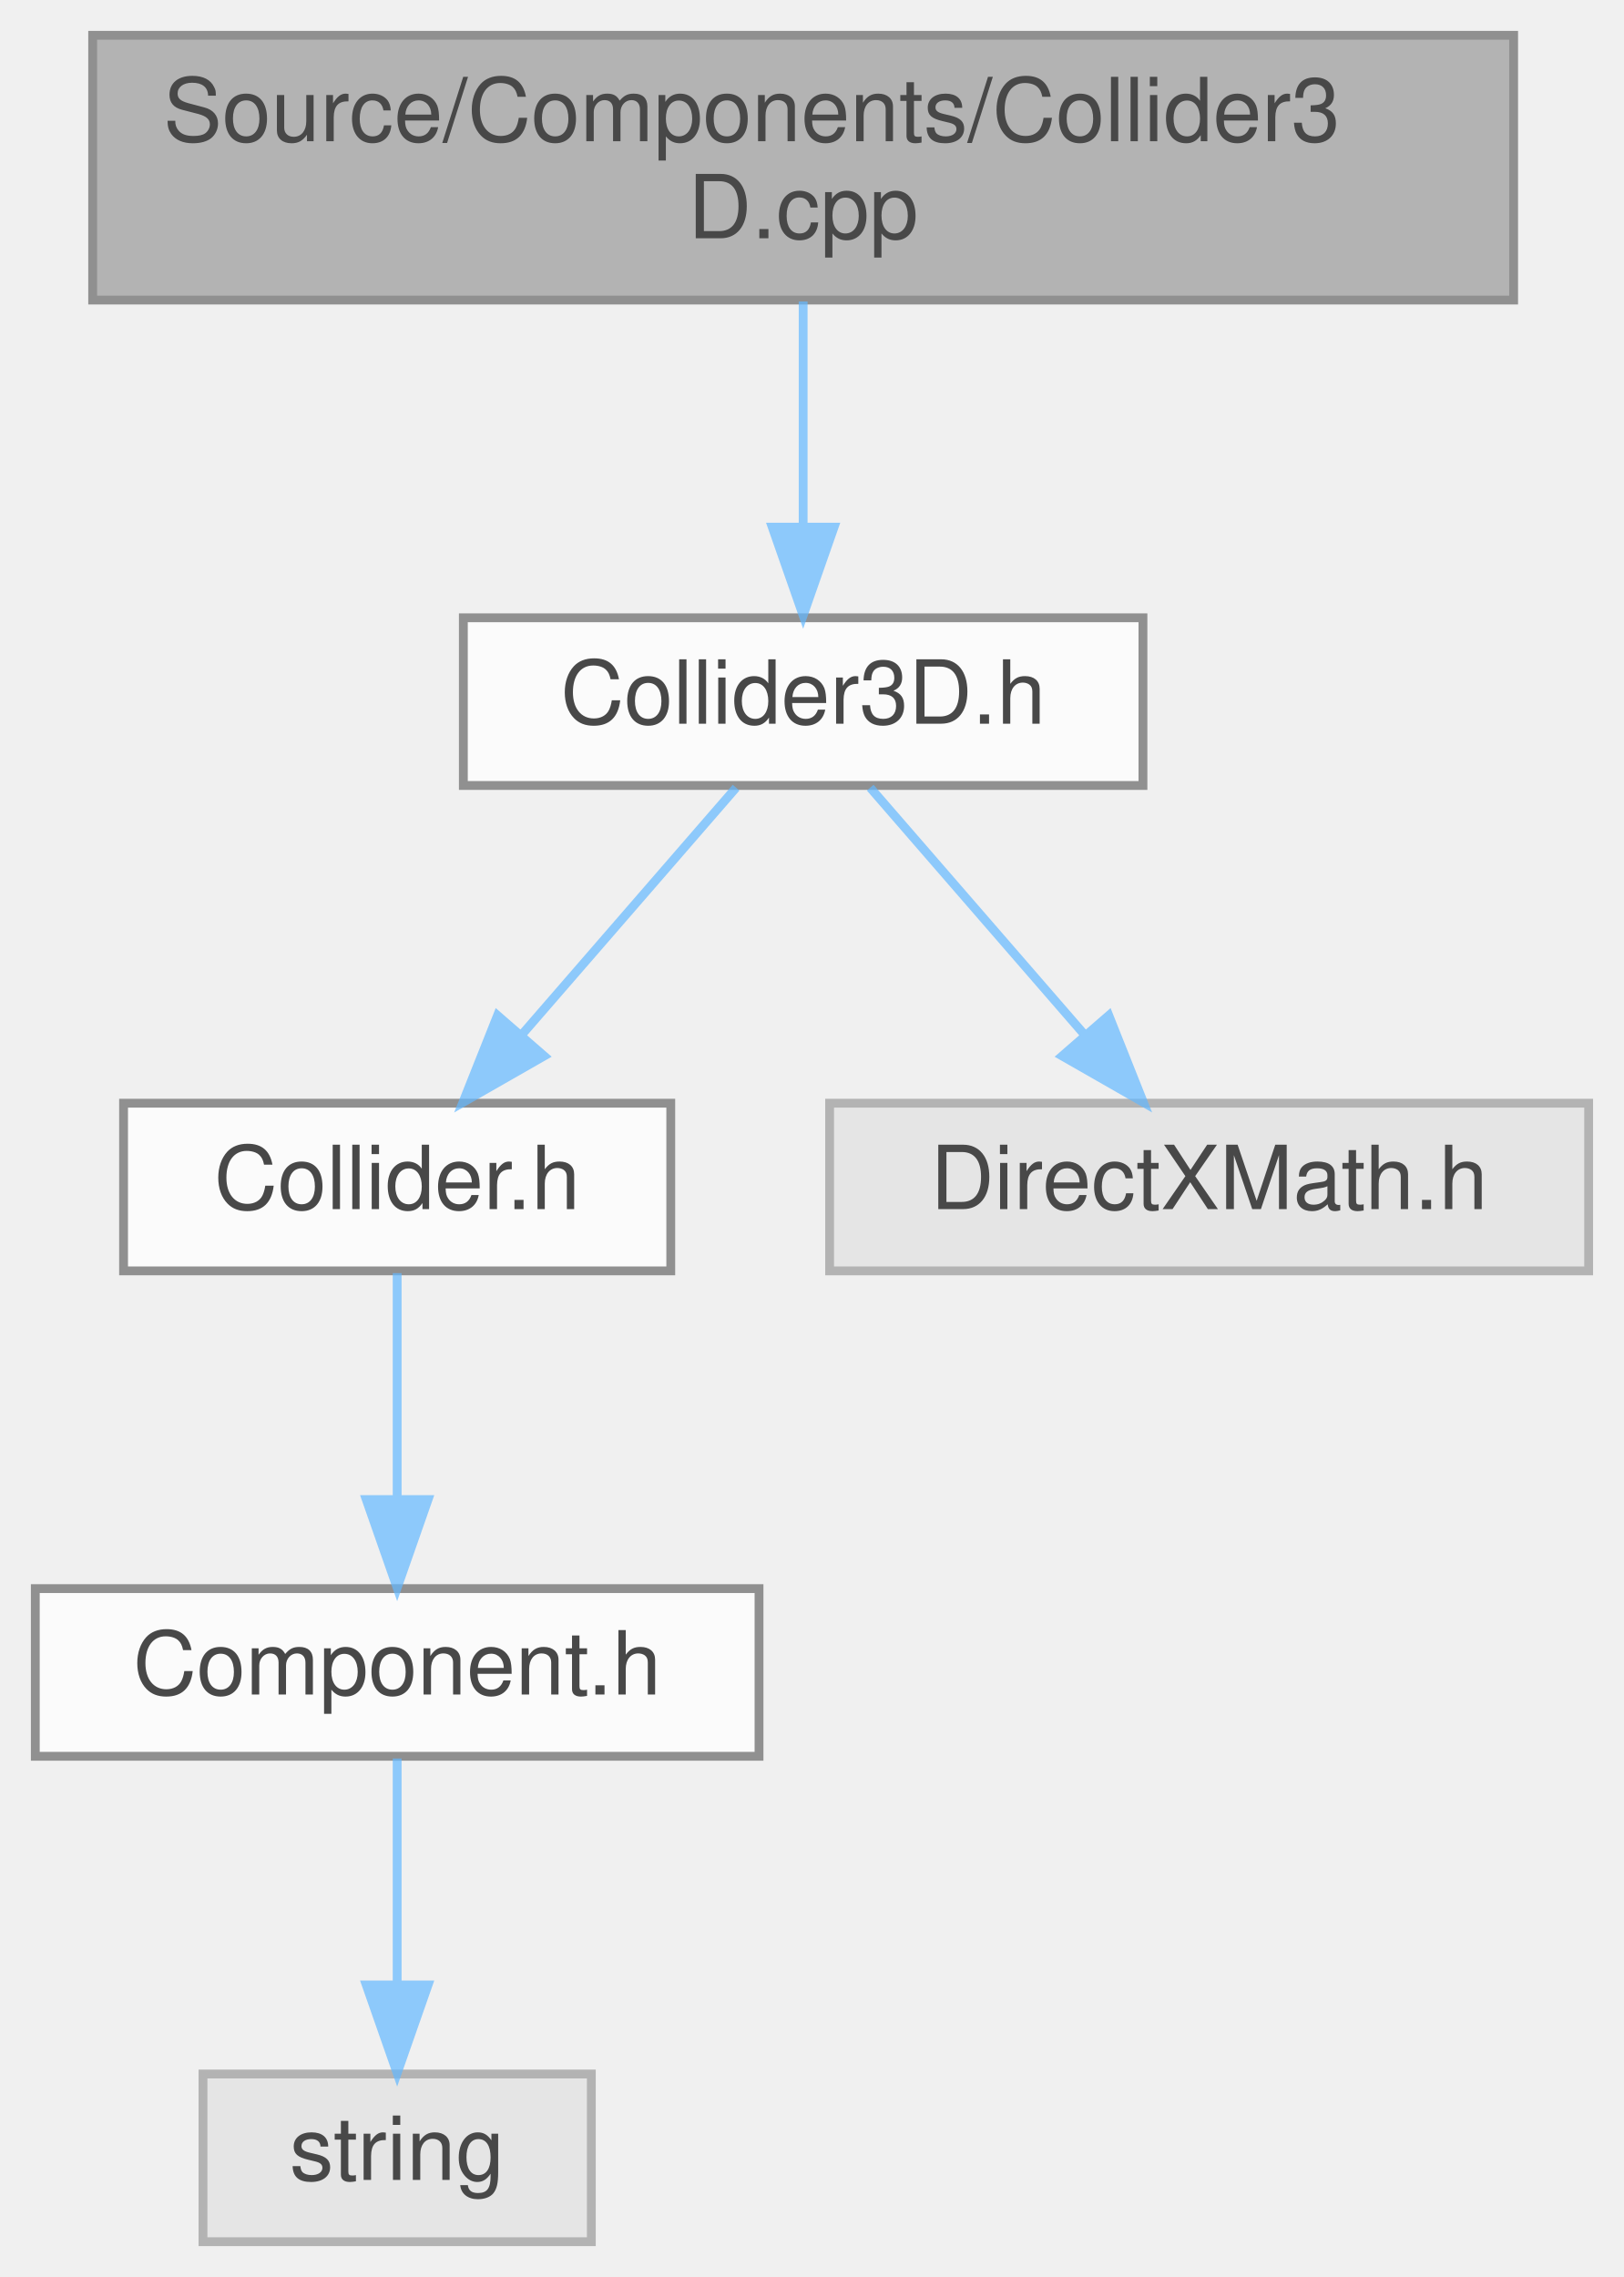
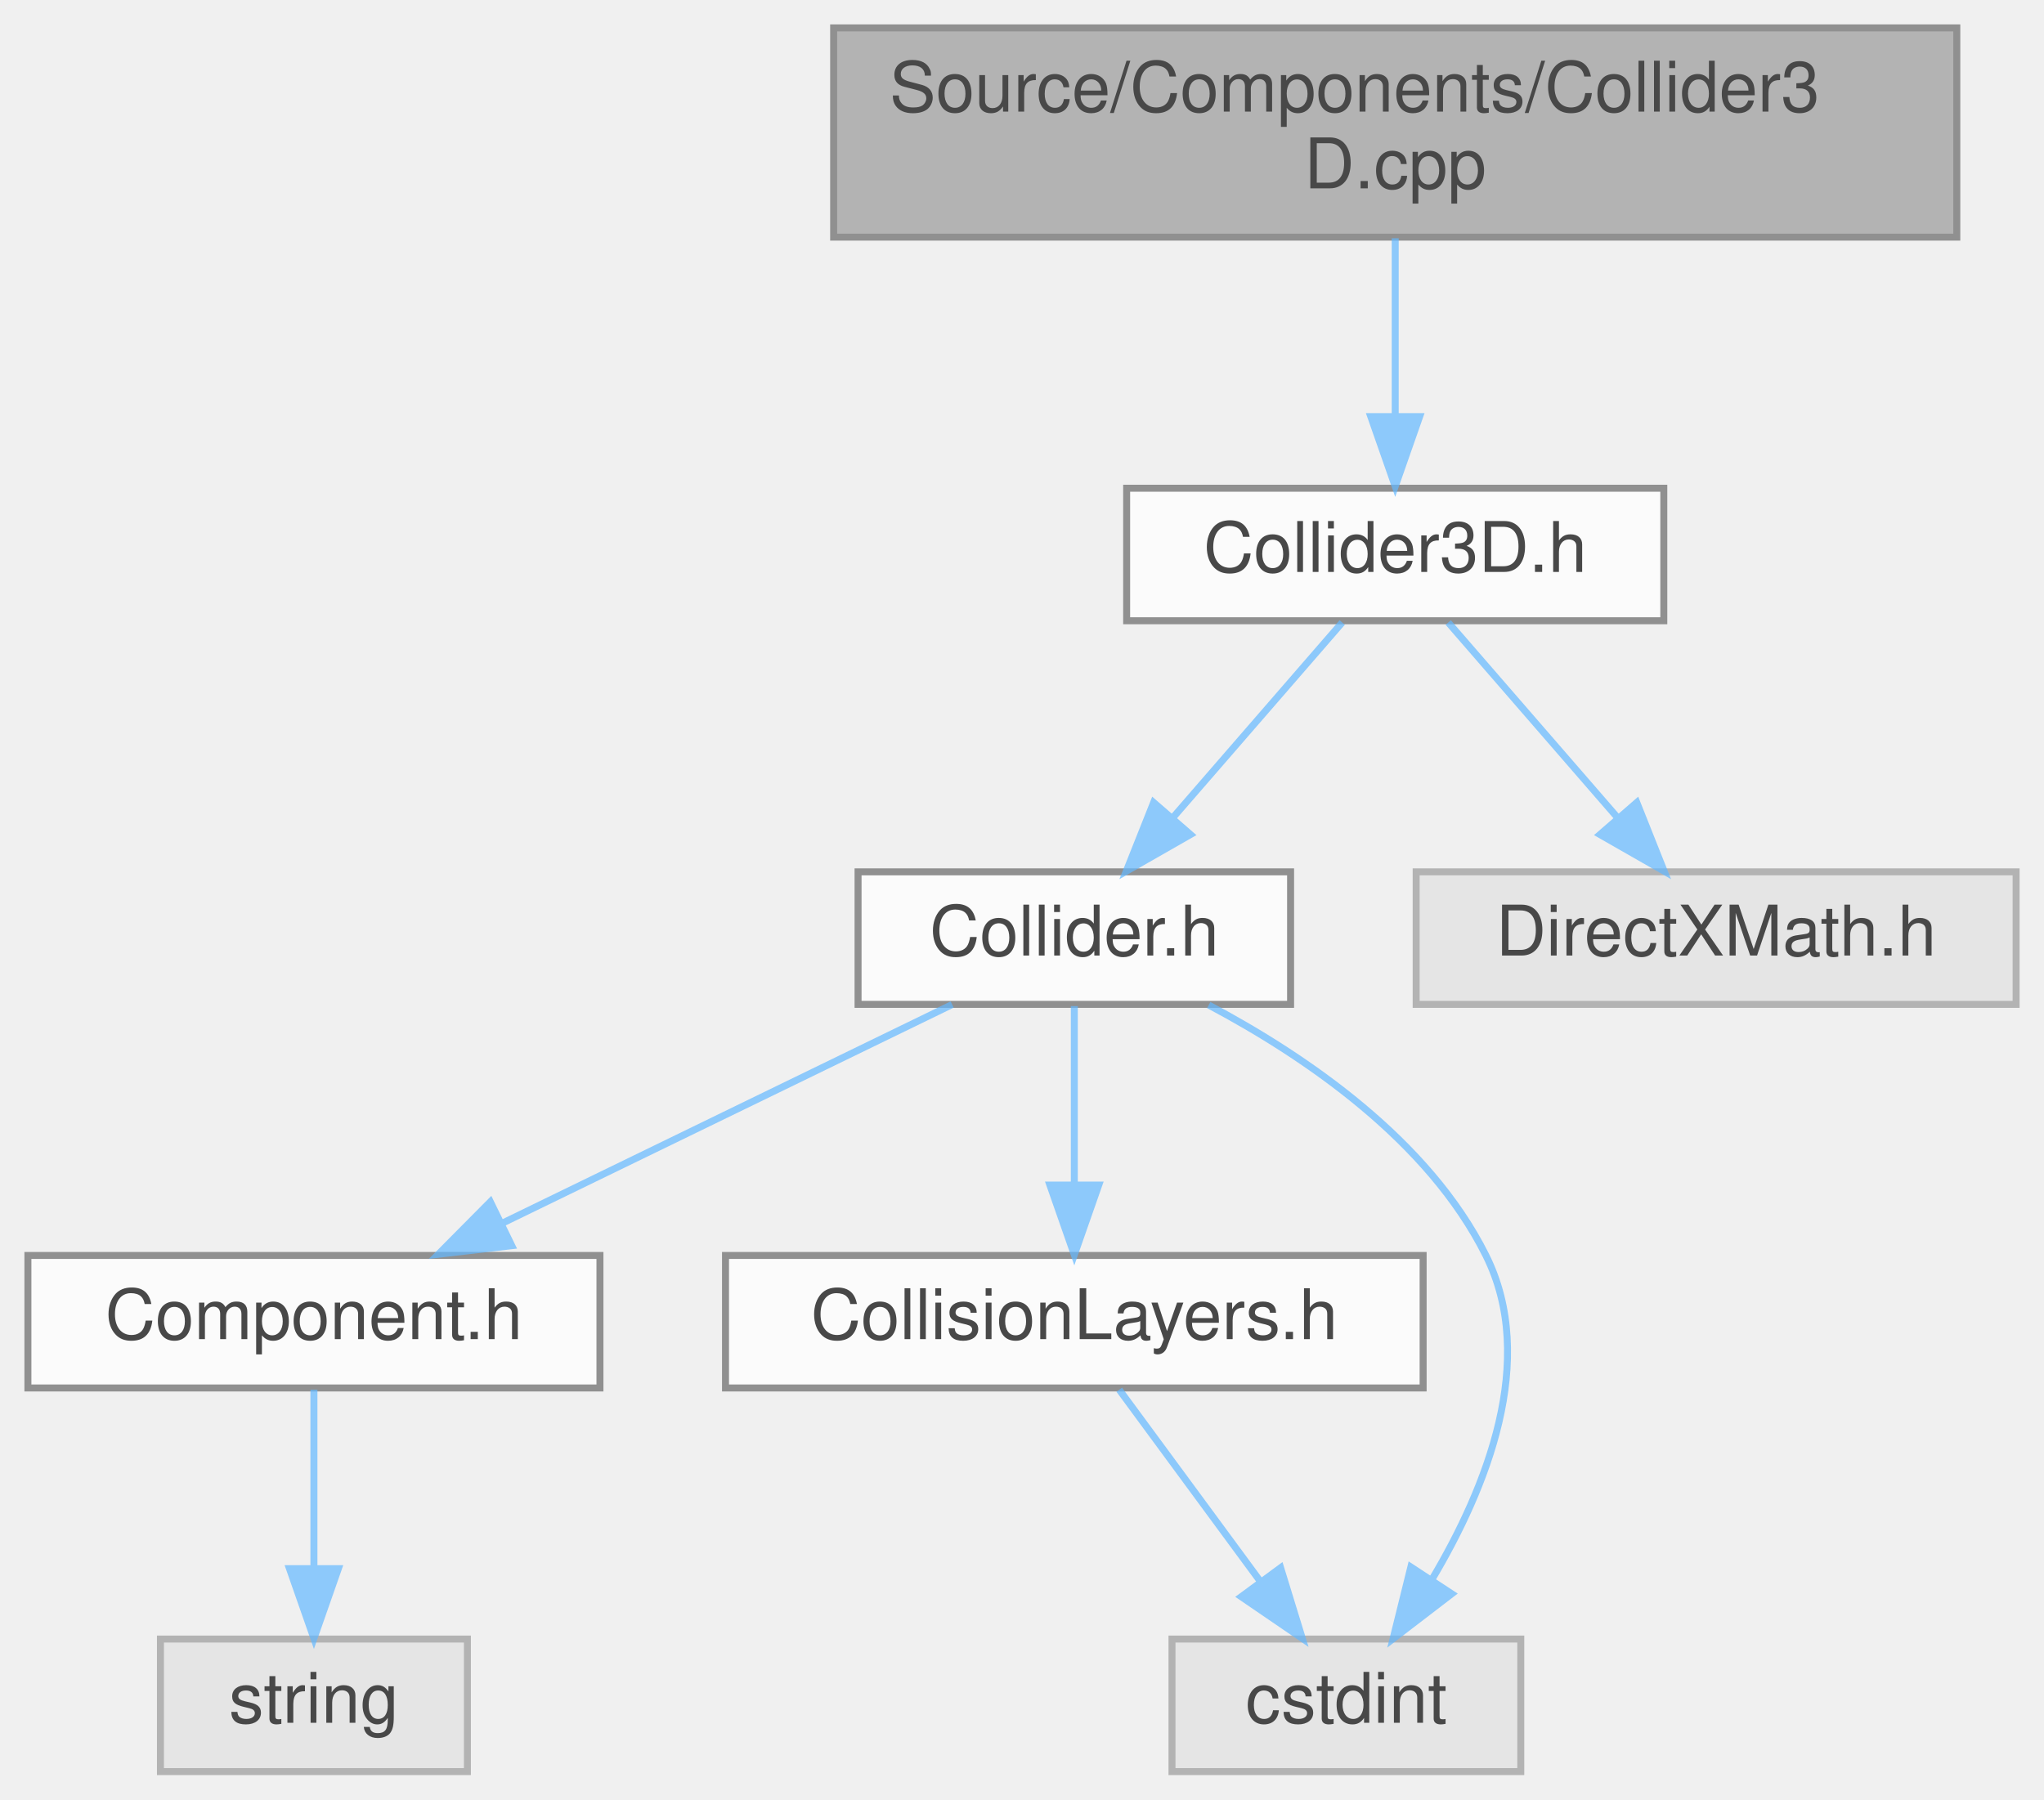
- <svg xmlns="http://www.w3.org/2000/svg" xmlns:xlink="http://www.w3.org/1999/xlink" width="184pt" height="258pt" viewBox="0.00 0.00 184.00 258.00">
+ <svg xmlns="http://www.w3.org/2000/svg" xmlns:xlink="http://www.w3.org/1999/xlink" width="293pt" height="258pt" viewBox="0.00 0.00 293.00 258.00">
  <svg id="main" version="1.1" xml:space="preserve">
    <style type="text/css">
.node, .edge {opacity: 0.7;}
.node.selected, .edge.selected {opacity: 1;}
.edge:hover path { stroke: red; }
.edge:hover polygon { stroke: red; fill: red; }
</style>
    <svg id="graph" class="graph">
      <g id="graph0" class="graph" transform="scale(1 1) rotate(0) translate(4 254)">
        <g id="Node000001" class="node">
          <g id="a_Node000001">
            <a xlink:title=" ">
-               <polygon fill="#999999" stroke="#666666" points="167.5,-250 6.5,-250 6.5,-220 167.5,-220 167.5,-250" />
-               <text text-anchor="start" x="14.5" y="-238" font-family="Helvetica,sans-Serif" font-size="10.00">Source/Components/Collider3</text>
-               <text text-anchor="middle" x="87" y="-227" font-family="Helvetica,sans-Serif" font-size="10.00">D.cpp</text>
+               <polygon fill="#999999" stroke="#666666" points="276.5,-250 115.5,-250 115.5,-220 276.5,-220 276.5,-250" />
+               <text text-anchor="start" x="123.5" y="-238" font-family="Helvetica,sans-Serif" font-size="10.00">Source/Components/Collider3</text>
+               <text text-anchor="middle" x="196" y="-227" font-family="Helvetica,sans-Serif" font-size="10.00">D.cpp</text>
            </a>
          </g>
        </g>
        <g id="Node000002" class="node">
          <g id="a_Node000002">
            <a xlink:href="Collider3D_8h.html" target="_top" xlink:title=" ">
-               <polygon fill="white" stroke="#666666" points="125.5,-184 48.5,-184 48.5,-165 125.5,-165 125.5,-184" />
-               <text text-anchor="middle" x="87" y="-172" font-family="Helvetica,sans-Serif" font-size="10.00">Collider3D.h</text>
+               <polygon fill="white" stroke="#666666" points="234.5,-184 157.5,-184 157.5,-165 234.5,-165 234.5,-184" />
+               <text text-anchor="middle" x="196" y="-172" font-family="Helvetica,sans-Serif" font-size="10.00">Collider3D.h</text>
            </a>
          </g>
        </g>
        <g id="edge1_Node000001_Node000002" class="edge">
          <g id="a_edge1_Node000001_Node000002">
            <a xlink:title=" ">
-               <path fill="none" stroke="#63b8ff" d="M87,-219.84C87,-212.21 87,-202.7 87,-194.45" />
-               <polygon fill="#63b8ff" stroke="#63b8ff" points="90.5,-194.27 87,-184.27 83.5,-194.27 90.5,-194.27" />
+               <path fill="none" stroke="#63b8ff" d="M196,-219.84C196,-212.21 196,-202.7 196,-194.45" />
+               <polygon fill="#63b8ff" stroke="#63b8ff" points="199.5,-194.27 196,-184.27 192.5,-194.27 199.5,-194.27" />
            </a>
          </g>
        </g>
        <g id="Node000003" class="node">
          <g id="a_Node000003">
            <a xlink:href="Collider_8h.html" target="_top" xlink:title=" ">
-               <polygon fill="white" stroke="#666666" points="72,-129 10,-129 10,-110 72,-110 72,-129" />
-               <text text-anchor="middle" x="41" y="-117" font-family="Helvetica,sans-Serif" font-size="10.00">Collider.h</text>
+               <polygon fill="white" stroke="#666666" points="181,-129 119,-129 119,-110 181,-110 181,-129" />
+               <text text-anchor="middle" x="150" y="-117" font-family="Helvetica,sans-Serif" font-size="10.00">Collider.h</text>
            </a>
          </g>
        </g>
        <g id="edge2_Node000002_Node000003" class="edge">
          <g id="a_edge2_Node000002_Node000003">
            <a xlink:title=" ">
-               <path fill="none" stroke="#63b8ff" d="M79.4,-164.75C72.84,-157.18 63.18,-146.05 55.19,-136.84" />
-               <polygon fill="#63b8ff" stroke="#63b8ff" points="57.65,-134.35 48.45,-129.09 52.37,-138.94 57.65,-134.35" />
+               <path fill="none" stroke="#63b8ff" d="M188.4,-164.75C181.84,-157.18 172.18,-146.05 164.19,-136.84" />
+               <polygon fill="#63b8ff" stroke="#63b8ff" points="166.65,-134.35 157.45,-129.09 161.37,-138.94 166.65,-134.35" />
            </a>
          </g>
        </g>
-         <g id="Node000006" class="node">
-           <g id="a_Node000006">
+         <g id="Node000008" class="node">
+           <g id="a_Node000008">
            <a xlink:title=" ">
-               <polygon fill="#e0e0e0" stroke="#999999" points="176,-129 90,-129 90,-110 176,-110 176,-129" />
-               <text text-anchor="middle" x="133" y="-117" font-family="Helvetica,sans-Serif" font-size="10.00">DirectXMath.h</text>
+               <polygon fill="#e0e0e0" stroke="#999999" points="285,-129 199,-129 199,-110 285,-110 285,-129" />
+               <text text-anchor="middle" x="242" y="-117" font-family="Helvetica,sans-Serif" font-size="10.00">DirectXMath.h</text>
            </a>
          </g>
        </g>
-         <g id="edge5_Node000002_Node000006" class="edge">
-           <g id="a_edge5_Node000002_Node000006">
+         <g id="edge8_Node000002_Node000008" class="edge">
+           <g id="a_edge8_Node000002_Node000008">
            <a xlink:title=" ">
-               <path fill="none" stroke="#63b8ff" d="M94.6,-164.75C101.16,-157.18 110.82,-146.05 118.81,-136.84" />
-               <polygon fill="#63b8ff" stroke="#63b8ff" points="121.63,-138.94 125.55,-129.09 116.35,-134.35 121.63,-138.94" />
+               <path fill="none" stroke="#63b8ff" d="M203.6,-164.75C210.16,-157.18 219.82,-146.05 227.81,-136.84" />
+               <polygon fill="#63b8ff" stroke="#63b8ff" points="230.63,-138.94 234.55,-129.09 225.35,-134.35 230.63,-138.94" />
            </a>
          </g>
        </g>
        <g id="Node000004" class="node">
          <g id="a_Node000004">
            <a xlink:href="Component_8h.html" target="_top" xlink:title=" ">
              <polygon fill="white" stroke="#666666" points="82,-74 0,-74 0,-55 82,-55 82,-74" />
              <text text-anchor="middle" x="41" y="-62" font-family="Helvetica,sans-Serif" font-size="10.00">Component.h</text>
            </a>
          </g>
        </g>
        <g id="edge3_Node000003_Node000004" class="edge">
          <g id="a_edge3_Node000003_Node000004">
            <a xlink:title=" ">
-               <path fill="none" stroke="#63b8ff" d="M41,-109.75C41,-102.8 41,-92.85 41,-84.13" />
-               <polygon fill="#63b8ff" stroke="#63b8ff" points="44.5,-84.09 41,-74.09 37.5,-84.09 44.5,-84.09" />
+               <path fill="none" stroke="#63b8ff" d="M132.49,-109.98C115.03,-101.5 87.99,-88.35 67.83,-78.54" />
+               <polygon fill="#63b8ff" stroke="#63b8ff" points="69.36,-75.4 58.83,-74.17 66.29,-81.69 69.36,-75.4" />
+             </a>
+           </g>
+         </g>
+         <g id="Node000006" class="node">
+           <g id="a_Node000006">
+             <a xlink:href="CollisionLayers_8h.html" target="_top" xlink:title=" ">
+               <polygon fill="white" stroke="#666666" points="200,-74 100,-74 100,-55 200,-55 200,-74" />
+               <text text-anchor="middle" x="150" y="-62" font-family="Helvetica,sans-Serif" font-size="10.00">CollisionLayers.h</text>
+             </a>
+           </g>
+         </g>
+         <g id="edge5_Node000003_Node000006" class="edge">
+           <g id="a_edge5_Node000003_Node000006">
+             <a xlink:title=" ">
+               <path fill="none" stroke="#63b8ff" d="M150,-109.75C150,-102.8 150,-92.85 150,-84.13" />
+               <polygon fill="#63b8ff" stroke="#63b8ff" points="153.5,-84.09 150,-74.09 146.5,-84.09 153.5,-84.09" />
+             </a>
+           </g>
+         </g>
+         <g id="Node000007" class="node">
+           <g id="a_Node000007">
+             <a xlink:title=" ">
+               <polygon fill="#e0e0e0" stroke="#999999" points="214,-19 164,-19 164,0 214,0 214,-19" />
+               <text text-anchor="middle" x="189" y="-7" font-family="Helvetica,sans-Serif" font-size="10.00">cstdint</text>
+             </a>
+           </g>
+         </g>
+         <g id="edge7_Node000003_Node000007" class="edge">
+           <g id="a_edge7_Node000003_Node000007">
+             <a xlink:title=" ">
+               <path fill="none" stroke="#63b8ff" d="M169.27,-109.9C183.12,-102.55 200.76,-90.54 209,-74 216.47,-59.02 209.08,-40.66 201.26,-27.54" />
+               <polygon fill="#63b8ff" stroke="#63b8ff" points="204.1,-25.49 195.69,-19.04 198.24,-29.33 204.1,-25.49" />
            </a>
          </g>
        </g>
        <g id="Node000005" class="node">
          <g id="a_Node000005">
            <a xlink:title=" ">
              <polygon fill="#e0e0e0" stroke="#999999" points="63,-19 19,-19 19,0 63,0 63,-19" />
              <text text-anchor="middle" x="41" y="-7" font-family="Helvetica,sans-Serif" font-size="10.00">string</text>
            </a>
          </g>
        </g>
        <g id="edge4_Node000004_Node000005" class="edge">
          <g id="a_edge4_Node000004_Node000005">
            <a xlink:title=" ">
              <path fill="none" stroke="#63b8ff" d="M41,-54.75C41,-47.8 41,-37.85 41,-29.13" />
              <polygon fill="#63b8ff" stroke="#63b8ff" points="44.5,-29.09 41,-19.09 37.5,-29.09 44.5,-29.09" />
            </a>
          </g>
        </g>
+         <g id="edge6_Node000006_Node000007" class="edge">
+           <g id="a_edge6_Node000006_Node000007">
+             <a xlink:title=" ">
+               <path fill="none" stroke="#63b8ff" d="M156.44,-54.75C161.89,-47.34 169.86,-36.5 176.56,-27.41" />
+               <polygon fill="#63b8ff" stroke="#63b8ff" points="179.57,-29.22 182.68,-19.09 173.93,-25.07 179.57,-29.22" />
+             </a>
+           </g>
+         </g>
      </g>
    </svg>
  </svg>
  <style type="text/css">

[data-mouse-over-selected='false'] { opacity: 0.7; }
[data-mouse-over-selected='true']  { opacity: 1.0; }

</style>
</svg>
